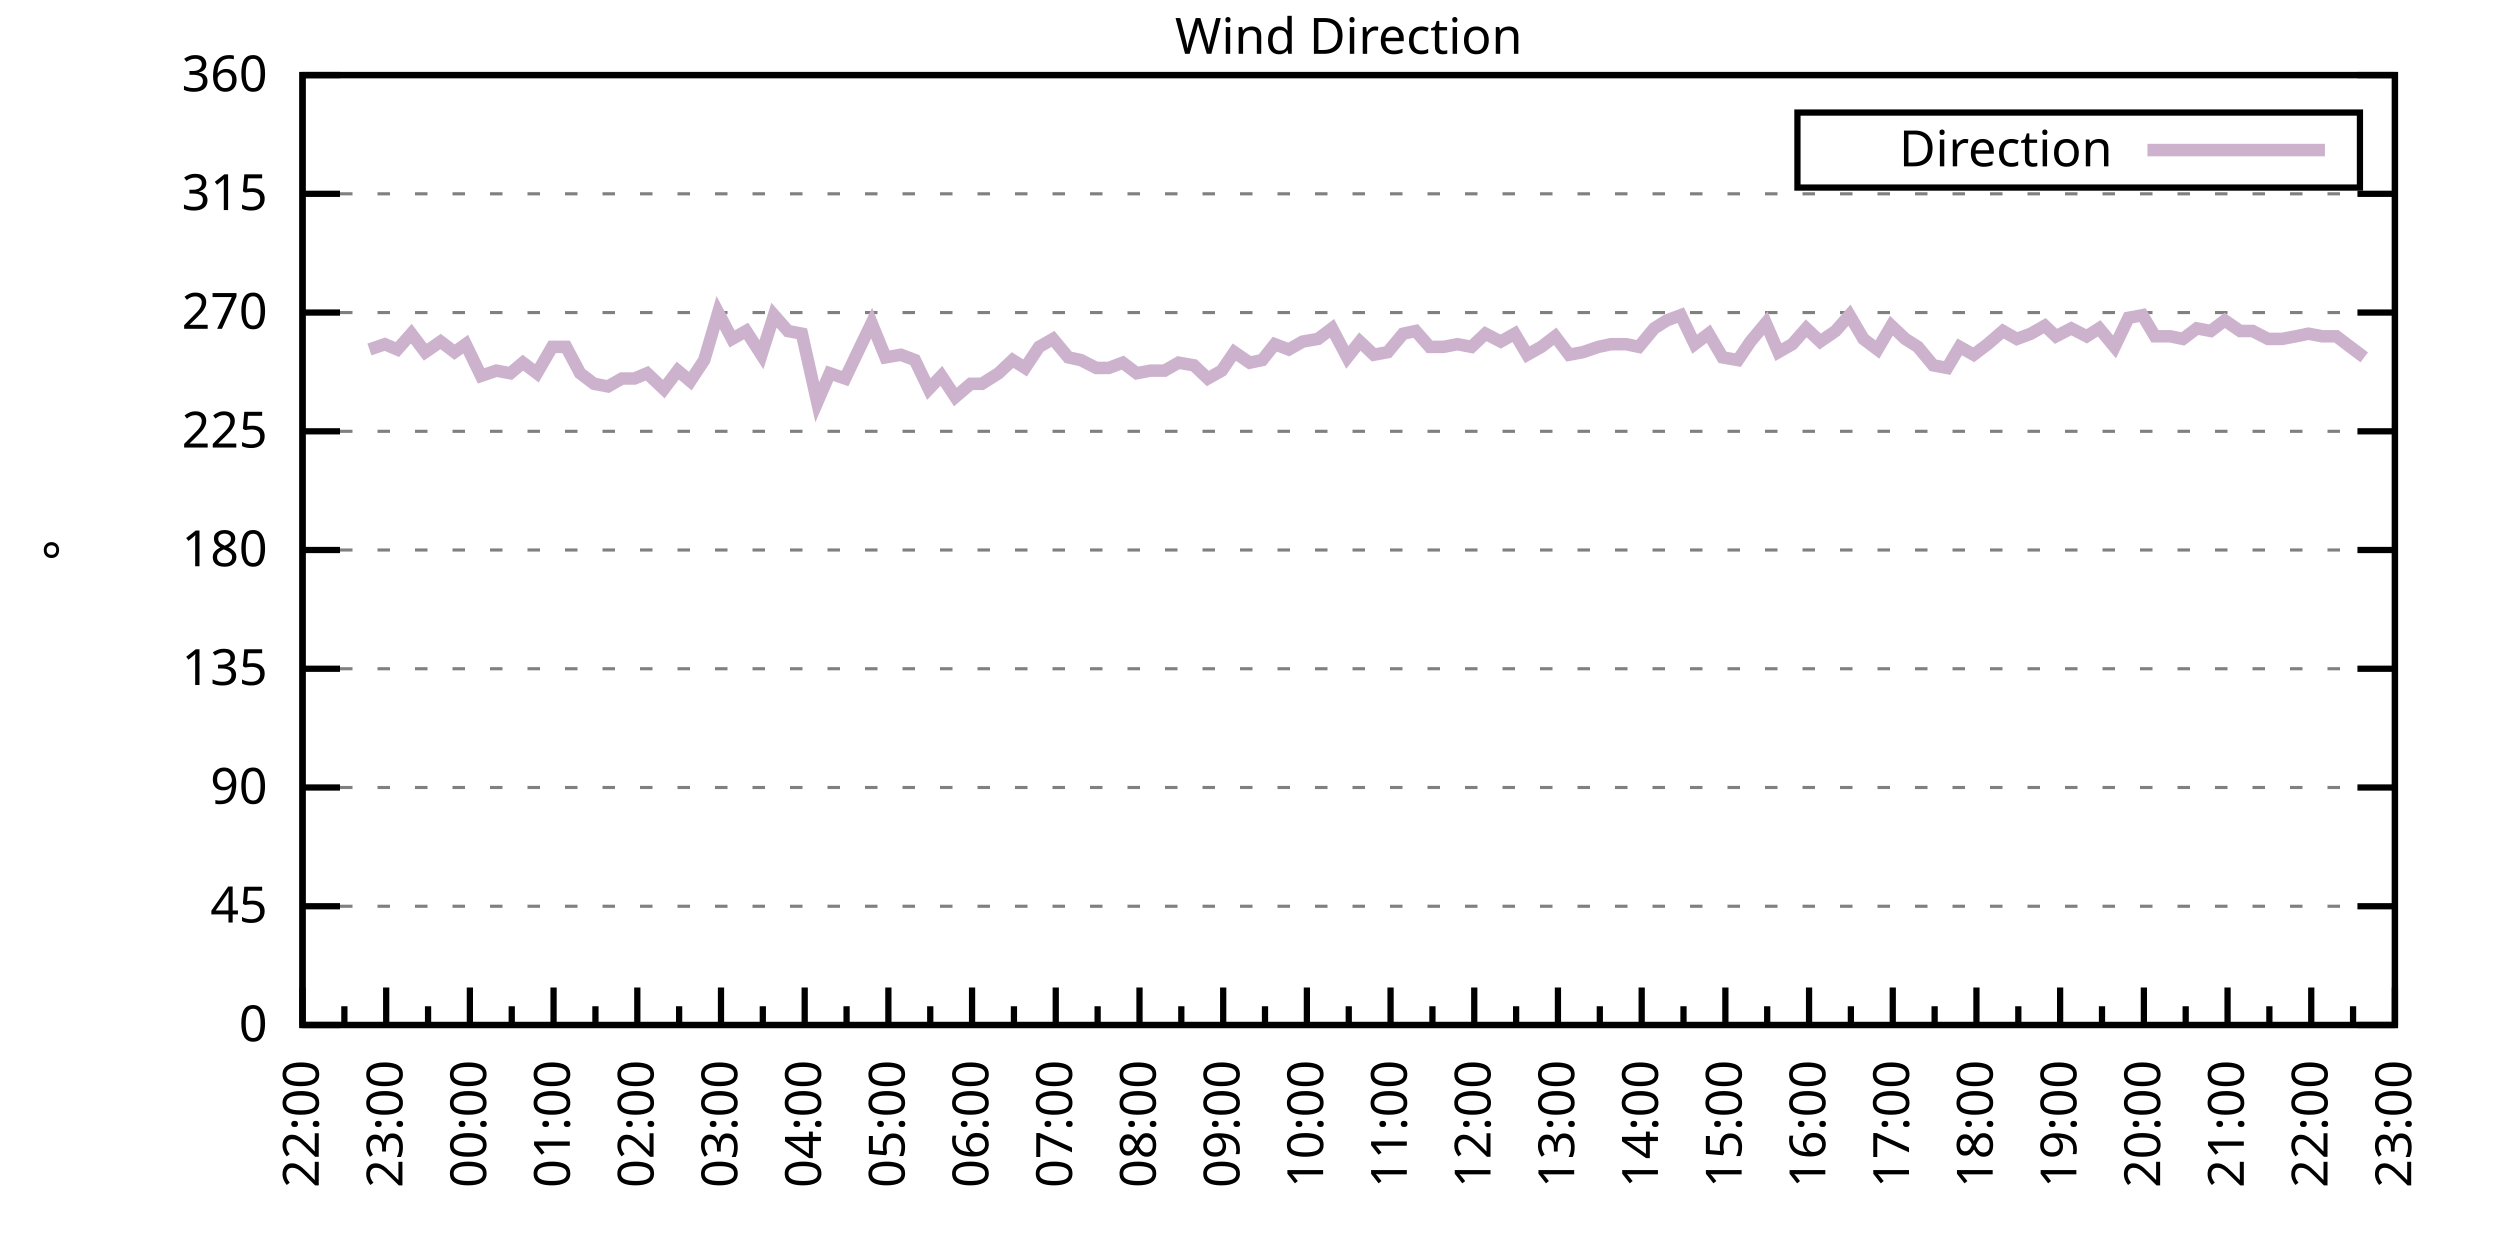
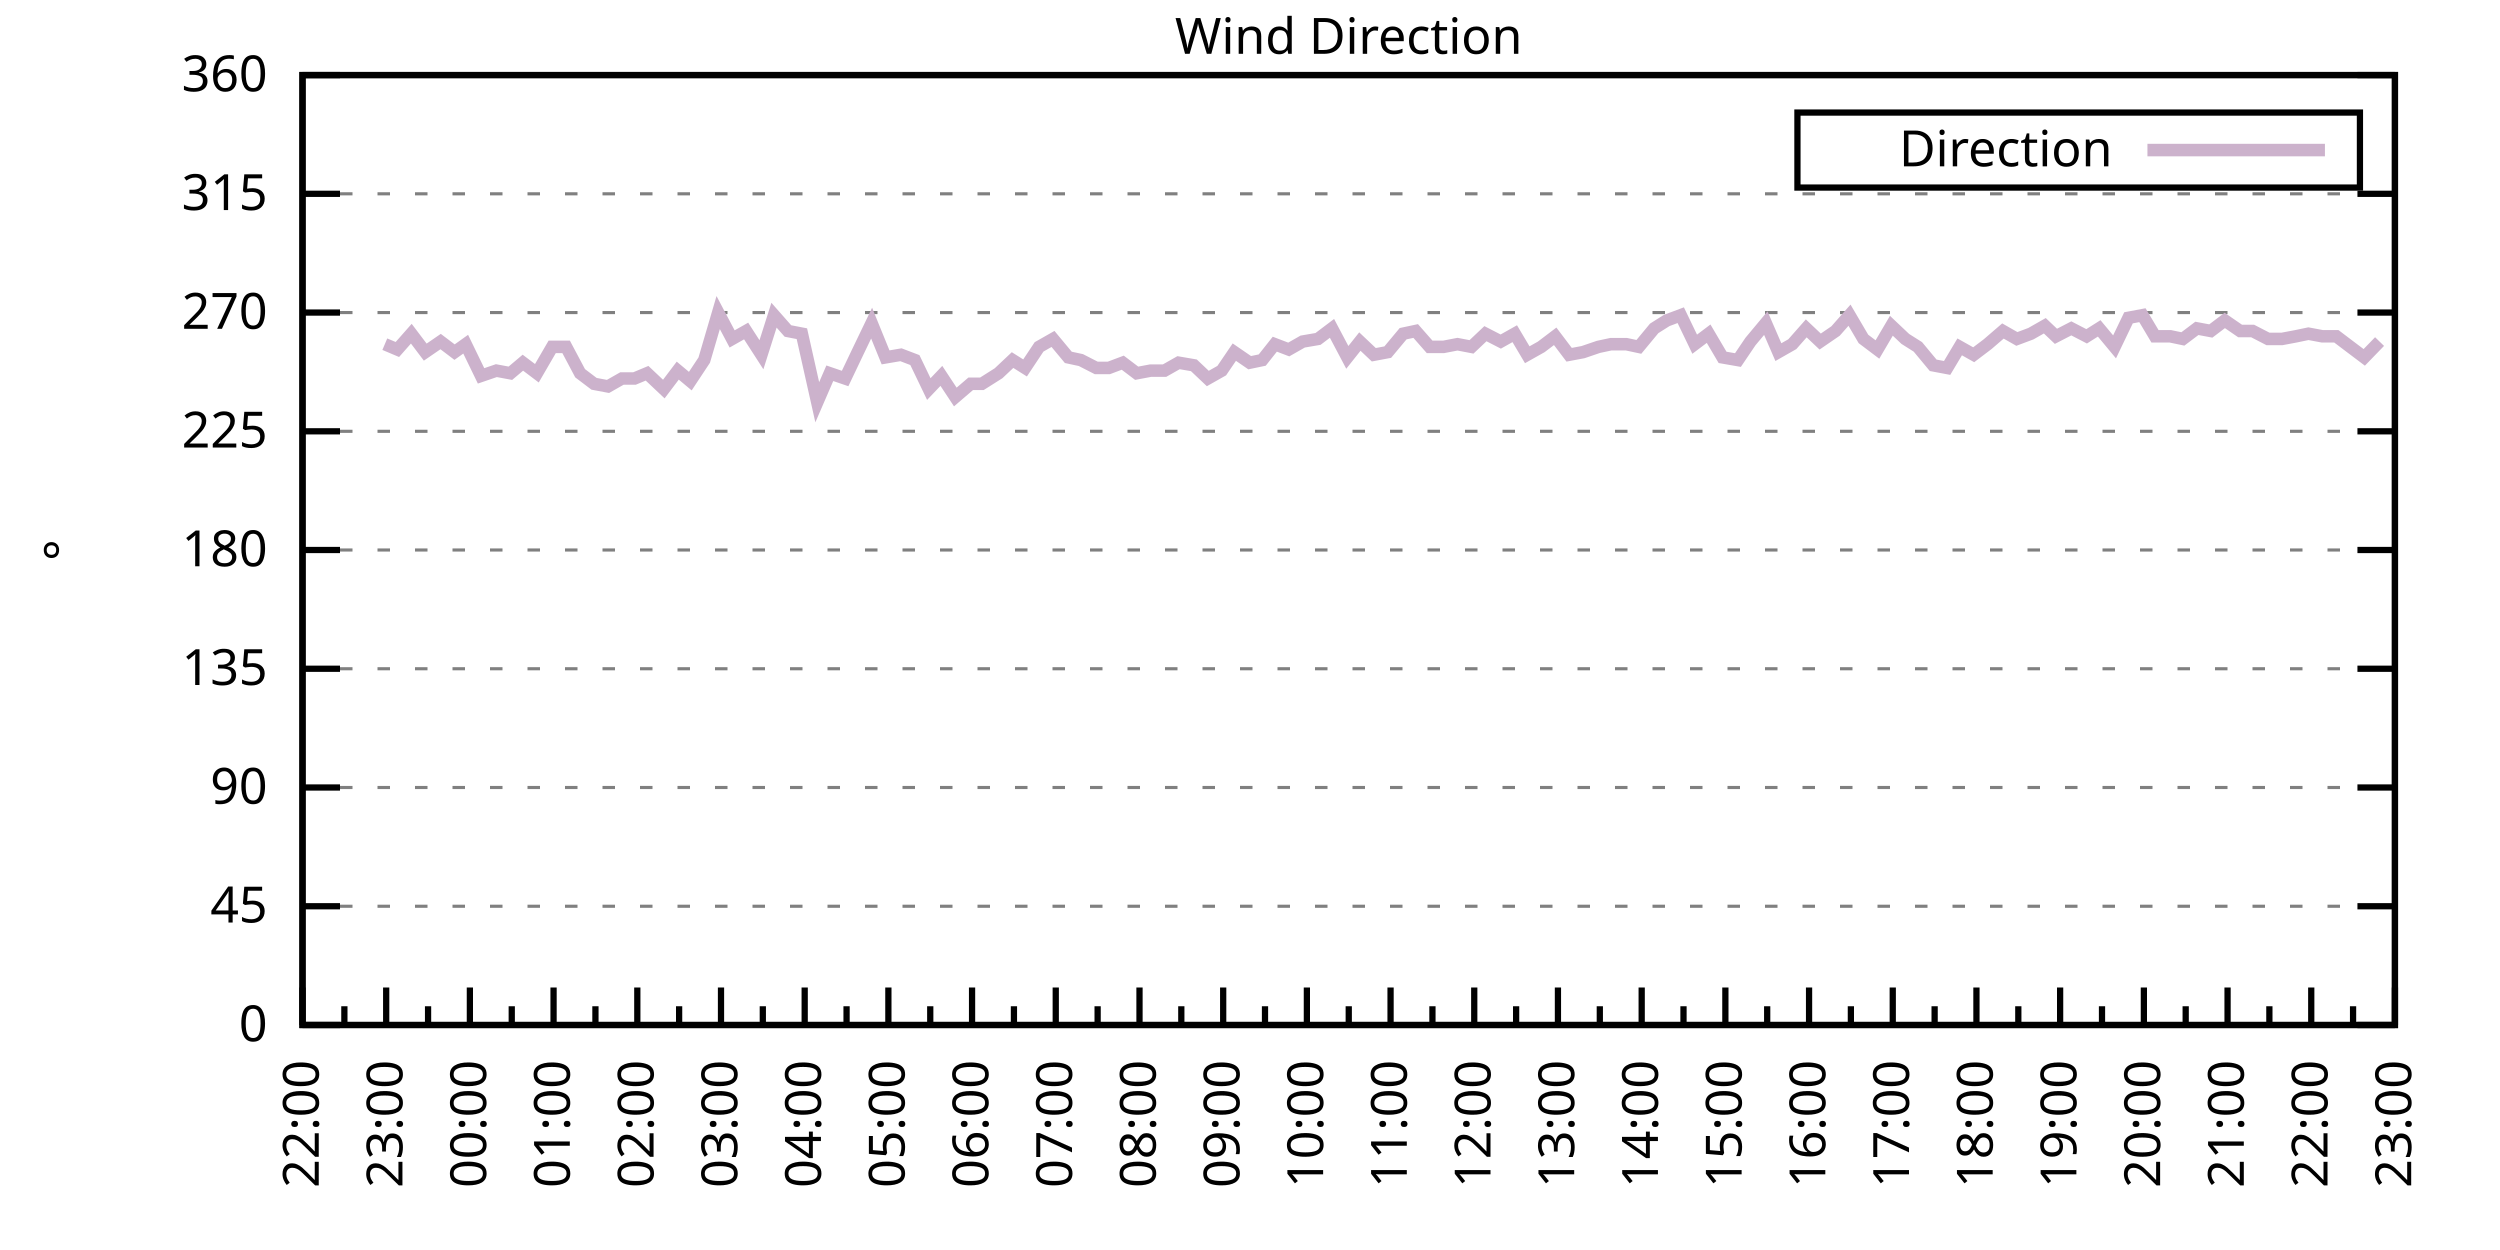
<svg xmlns="http://www.w3.org/2000/svg" xmlns:xlink="http://www.w3.org/1999/xlink" width="400" height="200" viewBox="0 0 400 200">
  <g id="gnuplot_canvas">
    <rect x="0" y="0" width="400" height="200" fill="none" />
    <defs>
      <circle id="gpDot" r="0.5" stroke-width="0.5" stroke="currentColor" />
      <path id="gpPt0" stroke-width="0.333" stroke="currentColor" d="M-1,0 h2 M0,-1 v2" />
      <path id="gpPt1" stroke-width="0.333" stroke="currentColor" d="M-1,-1 L1,1 M1,-1 L-1,1" />
      <path id="gpPt2" stroke-width="0.333" stroke="currentColor" d="M-1,0 L1,0 M0,-1 L0,1 M-1,-1 L1,1 M-1,1 L1,-1" />
      <rect id="gpPt3" stroke-width="0.333" stroke="currentColor" x="-1" y="-1" width="2" height="2" />
      <rect id="gpPt4" stroke-width="0.333" stroke="currentColor" fill="currentColor" x="-1" y="-1" width="2" height="2" />
      <circle id="gpPt5" stroke-width="0.333" stroke="currentColor" cx="0" cy="0" r="1" />
      <use xlink:href="#gpPt5" id="gpPt6" fill="currentColor" stroke="none" />
      <path id="gpPt7" stroke-width="0.333" stroke="currentColor" d="M0,-1.33 L-1.33,0.67 L1.33,0.67 z" />
      <use xlink:href="#gpPt7" id="gpPt8" fill="currentColor" stroke="none" />
      <use xlink:href="#gpPt7" id="gpPt9" stroke="currentColor" transform="rotate(180)" />
      <use xlink:href="#gpPt9" id="gpPt10" fill="currentColor" stroke="none" />
      <use xlink:href="#gpPt3" id="gpPt11" stroke="currentColor" transform="rotate(45)" />
      <use xlink:href="#gpPt11" id="gpPt12" fill="currentColor" stroke="none" />
      <path id="gpPt13" stroke-width="0.333" stroke="currentColor" d="M0,1.330 L1.265,0.411 L0.782,-1.067 L-0.782,-1.076 L-1.265,0.411 z" />
      <use xlink:href="#gpPt13" id="gpPt14" fill="currentColor" stroke="none" />
      <filter id="textbox" filterUnits="objectBoundingBox" x="0" y="0" height="1" width="1">
        <feFlood flood-color="white" flood-opacity="1" result="bgnd" />
        <feComposite in="SourceGraphic" in2="bgnd" operator="atop" />
      </filter>
      <filter id="greybox" filterUnits="objectBoundingBox" x="0" y="0" height="1" width="1">
        <feFlood flood-color="lightgrey" flood-opacity="1" result="grey" />
        <feComposite in="SourceGraphic" in2="grey" operator="atop" />
      </filter>
    </defs>
    <g fill="none" color="white" stroke="currentColor" stroke-width="1.00" stroke-linecap="butt" stroke-linejoin="miter">
</g>
    <g fill="none" color="black" stroke="currentColor" stroke-width="1.00" stroke-linecap="butt" stroke-linejoin="miter">
      <g stroke="none" shape-rendering="crispEdges">
        <polygon fill="rgb(255, 255, 255)" points="48.40,164.00 383.18,164.00 383.18,12.02 48.40,12.02 " />
      </g>
    </g>
    <g fill="none" color="black" stroke="currentColor" stroke-width="1.00" stroke-linecap="butt" stroke-linejoin="miter">
</g>
    <g fill="none" color="black" stroke="black" stroke-width="0.50" stroke-linecap="butt" stroke-linejoin="miter">
</g>
    <g fill="none" color="gray" stroke="currentColor" stroke-width="0.50" stroke-linecap="butt" stroke-linejoin="miter">
      <path stroke="gray" stroke-dasharray="2,4" class="gridline" d="M48.40,164.00 L383.19,164.00  " />
    </g>
    <g fill="none" color="gray" stroke="gray" stroke-width="1.00" stroke-linecap="butt" stroke-linejoin="miter">
</g>
    <g fill="none" color="black" stroke="currentColor" stroke-width="1.00" stroke-linecap="butt" stroke-linejoin="miter">
      <path stroke="black" d="M48.40,164.00 L54.40,164.00 M383.19,164.00 L377.19,164.00  " />
      <g transform="translate(42.80,166.60)" stroke="none" fill="black" font-family="Sans" font-size="8.00" text-anchor="end">
        <text>
          <tspan font-family="Sans"> 0</tspan>
        </text>
      </g>
    </g>
    <g fill="none" color="black" stroke="currentColor" stroke-width="1.00" stroke-linecap="butt" stroke-linejoin="miter">
</g>
    <g fill="none" color="black" stroke="black" stroke-width="0.50" stroke-linecap="butt" stroke-linejoin="miter">
</g>
    <g fill="none" color="gray" stroke="currentColor" stroke-width="0.50" stroke-linecap="butt" stroke-linejoin="miter">
      <path stroke="gray" stroke-dasharray="2,4" class="gridline" d="M48.40,145.00 L383.19,145.00  " />
    </g>
    <g fill="none" color="gray" stroke="gray" stroke-width="1.00" stroke-linecap="butt" stroke-linejoin="miter">
</g>
    <g fill="none" color="black" stroke="currentColor" stroke-width="1.00" stroke-linecap="butt" stroke-linejoin="miter">
      <path stroke="black" d="M48.40,145.00 L54.40,145.00 M383.19,145.00 L377.19,145.00  " />
      <g transform="translate(42.80,147.60)" stroke="none" fill="black" font-family="Sans" font-size="8.00" text-anchor="end">
        <text>
          <tspan font-family="Sans"> 45</tspan>
        </text>
      </g>
    </g>
    <g fill="none" color="black" stroke="currentColor" stroke-width="1.00" stroke-linecap="butt" stroke-linejoin="miter">
</g>
    <g fill="none" color="black" stroke="black" stroke-width="0.50" stroke-linecap="butt" stroke-linejoin="miter">
</g>
    <g fill="none" color="gray" stroke="currentColor" stroke-width="0.50" stroke-linecap="butt" stroke-linejoin="miter">
      <path stroke="gray" stroke-dasharray="2,4" class="gridline" d="M48.40,126.00 L383.19,126.00  " />
    </g>
    <g fill="none" color="gray" stroke="gray" stroke-width="1.00" stroke-linecap="butt" stroke-linejoin="miter">
</g>
    <g fill="none" color="black" stroke="currentColor" stroke-width="1.00" stroke-linecap="butt" stroke-linejoin="miter">
      <path stroke="black" d="M48.40,126.00 L54.40,126.00 M383.19,126.00 L377.19,126.00  " />
      <g transform="translate(42.80,128.60)" stroke="none" fill="black" font-family="Sans" font-size="8.00" text-anchor="end">
        <text>
          <tspan font-family="Sans"> 90</tspan>
        </text>
      </g>
    </g>
    <g fill="none" color="black" stroke="currentColor" stroke-width="1.00" stroke-linecap="butt" stroke-linejoin="miter">
</g>
    <g fill="none" color="black" stroke="black" stroke-width="0.50" stroke-linecap="butt" stroke-linejoin="miter">
</g>
    <g fill="none" color="gray" stroke="currentColor" stroke-width="0.50" stroke-linecap="butt" stroke-linejoin="miter">
      <path stroke="gray" stroke-dasharray="2,4" class="gridline" d="M48.40,107.00 L383.19,107.00  " />
    </g>
    <g fill="none" color="gray" stroke="gray" stroke-width="1.00" stroke-linecap="butt" stroke-linejoin="miter">
</g>
    <g fill="none" color="black" stroke="currentColor" stroke-width="1.00" stroke-linecap="butt" stroke-linejoin="miter">
      <path stroke="black" d="M48.40,107.00 L54.40,107.00 M383.19,107.00 L377.19,107.00  " />
      <g transform="translate(42.80,109.60)" stroke="none" fill="black" font-family="Sans" font-size="8.00" text-anchor="end">
        <text>
          <tspan font-family="Sans"> 135</tspan>
        </text>
      </g>
    </g>
    <g fill="none" color="black" stroke="currentColor" stroke-width="1.00" stroke-linecap="butt" stroke-linejoin="miter">
</g>
    <g fill="none" color="black" stroke="black" stroke-width="0.50" stroke-linecap="butt" stroke-linejoin="miter">
</g>
    <g fill="none" color="gray" stroke="currentColor" stroke-width="0.50" stroke-linecap="butt" stroke-linejoin="miter">
      <path stroke="gray" stroke-dasharray="2,4" class="gridline" d="M48.40,88.00 L383.19,88.00  " />
    </g>
    <g fill="none" color="gray" stroke="gray" stroke-width="1.00" stroke-linecap="butt" stroke-linejoin="miter">
</g>
    <g fill="none" color="black" stroke="currentColor" stroke-width="1.00" stroke-linecap="butt" stroke-linejoin="miter">
      <path stroke="black" d="M48.40,88.00 L54.40,88.00 M383.19,88.00 L377.19,88.00  " />
      <g transform="translate(42.80,90.60)" stroke="none" fill="black" font-family="Sans" font-size="8.00" text-anchor="end">
        <text>
          <tspan font-family="Sans"> 180</tspan>
        </text>
      </g>
    </g>
    <g fill="none" color="black" stroke="currentColor" stroke-width="1.00" stroke-linecap="butt" stroke-linejoin="miter">
</g>
    <g fill="none" color="black" stroke="black" stroke-width="0.50" stroke-linecap="butt" stroke-linejoin="miter">
</g>
    <g fill="none" color="gray" stroke="currentColor" stroke-width="0.50" stroke-linecap="butt" stroke-linejoin="miter">
      <path stroke="gray" stroke-dasharray="2,4" class="gridline" d="M48.40,69.01 L383.19,69.01  " />
    </g>
    <g fill="none" color="gray" stroke="gray" stroke-width="1.00" stroke-linecap="butt" stroke-linejoin="miter">
</g>
    <g fill="none" color="black" stroke="currentColor" stroke-width="1.00" stroke-linecap="butt" stroke-linejoin="miter">
      <path stroke="black" d="M48.40,69.01 L54.40,69.01 M383.19,69.01 L377.19,69.01  " />
      <g transform="translate(42.80,71.61)" stroke="none" fill="black" font-family="Sans" font-size="8.00" text-anchor="end">
        <text>
          <tspan font-family="Sans"> 225</tspan>
        </text>
      </g>
    </g>
    <g fill="none" color="black" stroke="currentColor" stroke-width="1.00" stroke-linecap="butt" stroke-linejoin="miter">
</g>
    <g fill="none" color="black" stroke="black" stroke-width="0.50" stroke-linecap="butt" stroke-linejoin="miter">
</g>
    <g fill="none" color="gray" stroke="currentColor" stroke-width="0.50" stroke-linecap="butt" stroke-linejoin="miter">
      <path stroke="gray" stroke-dasharray="2,4" class="gridline" d="M48.40,50.01 L383.19,50.01  " />
    </g>
    <g fill="none" color="gray" stroke="gray" stroke-width="1.00" stroke-linecap="butt" stroke-linejoin="miter">
</g>
    <g fill="none" color="black" stroke="currentColor" stroke-width="1.00" stroke-linecap="butt" stroke-linejoin="miter">
      <path stroke="black" d="M48.40,50.01 L54.40,50.01 M383.19,50.01 L377.19,50.01  " />
      <g transform="translate(42.80,52.61)" stroke="none" fill="black" font-family="Sans" font-size="8.00" text-anchor="end">
        <text>
          <tspan font-family="Sans"> 270</tspan>
        </text>
      </g>
    </g>
    <g fill="none" color="black" stroke="currentColor" stroke-width="1.00" stroke-linecap="butt" stroke-linejoin="miter">
</g>
    <g fill="none" color="black" stroke="black" stroke-width="0.50" stroke-linecap="butt" stroke-linejoin="miter">
</g>
    <g fill="none" color="gray" stroke="currentColor" stroke-width="0.50" stroke-linecap="butt" stroke-linejoin="miter">
      <path stroke="gray" stroke-dasharray="2,4" class="gridline" d="M48.40,31.01 L383.19,31.01  " />
    </g>
    <g fill="none" color="gray" stroke="gray" stroke-width="1.00" stroke-linecap="butt" stroke-linejoin="miter">
</g>
    <g fill="none" color="black" stroke="currentColor" stroke-width="1.00" stroke-linecap="butt" stroke-linejoin="miter">
      <path stroke="black" d="M48.40,31.01 L54.40,31.01 M383.19,31.01 L377.19,31.01  " />
      <g transform="translate(42.80,33.61)" stroke="none" fill="black" font-family="Sans" font-size="8.00" text-anchor="end">
        <text>
          <tspan font-family="Sans"> 315</tspan>
        </text>
      </g>
    </g>
    <g fill="none" color="black" stroke="currentColor" stroke-width="1.00" stroke-linecap="butt" stroke-linejoin="miter">
</g>
    <g fill="none" color="black" stroke="black" stroke-width="0.50" stroke-linecap="butt" stroke-linejoin="miter">
</g>
    <g fill="none" color="gray" stroke="currentColor" stroke-width="0.50" stroke-linecap="butt" stroke-linejoin="miter">
      <path stroke="gray" stroke-dasharray="2,4" class="gridline" d="M48.40,12.01 L383.19,12.01  " />
    </g>
    <g fill="none" color="gray" stroke="gray" stroke-width="1.00" stroke-linecap="butt" stroke-linejoin="miter">
</g>
    <g fill="none" color="black" stroke="currentColor" stroke-width="1.00" stroke-linecap="butt" stroke-linejoin="miter">
      <path stroke="black" d="M48.40,12.01 L54.40,12.01 M383.19,12.01 L377.19,12.01  " />
      <g transform="translate(42.80,14.61)" stroke="none" fill="black" font-family="Sans" font-size="8.00" text-anchor="end">
        <text>
          <tspan font-family="Sans"> 360</tspan>
        </text>
      </g>
    </g>
    <g fill="none" color="black" stroke="currentColor" stroke-width="1.00" stroke-linecap="butt" stroke-linejoin="miter">
      <path stroke="black" d="M48.40,164.00 L48.40,158.00  " />
      <g transform="translate(51.00,169.60) rotate(270)" stroke="none" fill="black" font-family="Sans" font-size="8.00" text-anchor="end">
        <text>
          <tspan font-family="Sans">22:00</tspan>
        </text>
      </g>
    </g>
    <g fill="none" color="black" stroke="currentColor" stroke-width="1.00" stroke-linecap="butt" stroke-linejoin="miter">
      <path stroke="black" d="M55.10,164.00 L55.10,161.00 M61.79,164.00 L61.79,158.00  " />
      <g transform="translate(64.39,169.60) rotate(270)" stroke="none" fill="black" font-family="Sans" font-size="8.00" text-anchor="end">
        <text>
          <tspan font-family="Sans">23:00</tspan>
        </text>
      </g>
    </g>
    <g fill="none" color="black" stroke="currentColor" stroke-width="1.00" stroke-linecap="butt" stroke-linejoin="miter">
      <path stroke="black" d="M68.49,164.00 L68.49,161.00 M75.18,164.00 L75.18,158.00  " />
      <g transform="translate(77.78,169.60) rotate(270)" stroke="none" fill="black" font-family="Sans" font-size="8.00" text-anchor="end">
        <text>
          <tspan font-family="Sans">00:00</tspan>
        </text>
      </g>
    </g>
    <g fill="none" color="black" stroke="currentColor" stroke-width="1.00" stroke-linecap="butt" stroke-linejoin="miter">
      <path stroke="black" d="M81.88,164.00 L81.88,161.00 M88.57,164.00 L88.57,158.00  " />
      <g transform="translate(91.17,169.60) rotate(270)" stroke="none" fill="black" font-family="Sans" font-size="8.00" text-anchor="end">
        <text>
          <tspan font-family="Sans">01:00</tspan>
        </text>
      </g>
    </g>
    <g fill="none" color="black" stroke="currentColor" stroke-width="1.00" stroke-linecap="butt" stroke-linejoin="miter">
      <path stroke="black" d="M95.27,164.00 L95.27,161.00 M101.97,164.00 L101.97,158.00  " />
      <g transform="translate(104.57,169.60) rotate(270)" stroke="none" fill="black" font-family="Sans" font-size="8.00" text-anchor="end">
        <text>
          <tspan font-family="Sans">02:00</tspan>
        </text>
      </g>
    </g>
    <g fill="none" color="black" stroke="currentColor" stroke-width="1.00" stroke-linecap="butt" stroke-linejoin="miter">
      <path stroke="black" d="M108.66,164.00 L108.66,161.00 M115.36,164.00 L115.36,158.00  " />
      <g transform="translate(117.96,169.60) rotate(270)" stroke="none" fill="black" font-family="Sans" font-size="8.00" text-anchor="end">
        <text>
          <tspan font-family="Sans">03:00</tspan>
        </text>
      </g>
    </g>
    <g fill="none" color="black" stroke="currentColor" stroke-width="1.00" stroke-linecap="butt" stroke-linejoin="miter">
      <path stroke="black" d="M122.05,164.00 L122.05,161.00 M128.75,164.00 L128.75,158.00  " />
      <g transform="translate(131.35,169.60) rotate(270)" stroke="none" fill="black" font-family="Sans" font-size="8.00" text-anchor="end">
        <text>
          <tspan font-family="Sans">04:00</tspan>
        </text>
      </g>
    </g>
    <g fill="none" color="black" stroke="currentColor" stroke-width="1.00" stroke-linecap="butt" stroke-linejoin="miter">
      <path stroke="black" d="M135.45,164.00 L135.45,161.00 M142.14,164.00 L142.14,158.00  " />
      <g transform="translate(144.74,169.60) rotate(270)" stroke="none" fill="black" font-family="Sans" font-size="8.00" text-anchor="end">
        <text>
          <tspan font-family="Sans">05:00</tspan>
        </text>
      </g>
    </g>
    <g fill="none" color="black" stroke="currentColor" stroke-width="1.00" stroke-linecap="butt" stroke-linejoin="miter">
      <path stroke="black" d="M148.84,164.00 L148.84,161.00 M155.53,164.00 L155.53,158.00  " />
      <g transform="translate(158.13,169.60) rotate(270)" stroke="none" fill="black" font-family="Sans" font-size="8.00" text-anchor="end">
        <text>
          <tspan font-family="Sans">06:00</tspan>
        </text>
      </g>
    </g>
    <g fill="none" color="black" stroke="currentColor" stroke-width="1.00" stroke-linecap="butt" stroke-linejoin="miter">
      <path stroke="black" d="M162.23,164.00 L162.23,161.00 M168.92,164.00 L168.92,158.00  " />
      <g transform="translate(171.52,169.60) rotate(270)" stroke="none" fill="black" font-family="Sans" font-size="8.00" text-anchor="end">
        <text>
          <tspan font-family="Sans">07:00</tspan>
        </text>
      </g>
    </g>
    <g fill="none" color="black" stroke="currentColor" stroke-width="1.00" stroke-linecap="butt" stroke-linejoin="miter">
      <path stroke="black" d="M175.62,164.00 L175.62,161.00 M182.32,164.00 L182.32,158.00  " />
      <g transform="translate(184.92,169.60) rotate(270)" stroke="none" fill="black" font-family="Sans" font-size="8.00" text-anchor="end">
        <text>
          <tspan font-family="Sans">08:00</tspan>
        </text>
      </g>
    </g>
    <g fill="none" color="black" stroke="currentColor" stroke-width="1.00" stroke-linecap="butt" stroke-linejoin="miter">
      <path stroke="black" d="M189.01,164.00 L189.01,161.00 M195.71,164.00 L195.71,158.00  " />
      <g transform="translate(198.31,169.60) rotate(270)" stroke="none" fill="black" font-family="Sans" font-size="8.00" text-anchor="end">
        <text>
          <tspan font-family="Sans">09:00</tspan>
        </text>
      </g>
    </g>
    <g fill="none" color="black" stroke="currentColor" stroke-width="1.00" stroke-linecap="butt" stroke-linejoin="miter">
      <path stroke="black" d="M202.40,164.00 L202.40,161.00 M209.10,164.00 L209.10,158.00  " />
      <g transform="translate(211.70,169.60) rotate(270)" stroke="none" fill="black" font-family="Sans" font-size="8.00" text-anchor="end">
        <text>
          <tspan font-family="Sans">10:00</tspan>
        </text>
      </g>
    </g>
    <g fill="none" color="black" stroke="currentColor" stroke-width="1.00" stroke-linecap="butt" stroke-linejoin="miter">
      <path stroke="black" d="M215.80,164.00 L215.80,161.00 M222.49,164.00 L222.49,158.00  " />
      <g transform="translate(225.09,169.60) rotate(270)" stroke="none" fill="black" font-family="Sans" font-size="8.00" text-anchor="end">
        <text>
          <tspan font-family="Sans">11:00</tspan>
        </text>
      </g>
    </g>
    <g fill="none" color="black" stroke="currentColor" stroke-width="1.00" stroke-linecap="butt" stroke-linejoin="miter">
      <path stroke="black" d="M229.19,164.00 L229.19,161.00 M235.88,164.00 L235.88,158.00  " />
      <g transform="translate(238.48,169.60) rotate(270)" stroke="none" fill="black" font-family="Sans" font-size="8.00" text-anchor="end">
        <text>
          <tspan font-family="Sans">12:00</tspan>
        </text>
      </g>
    </g>
    <g fill="none" color="black" stroke="currentColor" stroke-width="1.00" stroke-linecap="butt" stroke-linejoin="miter">
      <path stroke="black" d="M242.58,164.00 L242.58,161.00 M249.27,164.00 L249.27,158.00  " />
      <g transform="translate(251.87,169.60) rotate(270)" stroke="none" fill="black" font-family="Sans" font-size="8.00" text-anchor="end">
        <text>
          <tspan font-family="Sans">13:00</tspan>
        </text>
      </g>
    </g>
    <g fill="none" color="black" stroke="currentColor" stroke-width="1.00" stroke-linecap="butt" stroke-linejoin="miter">
      <path stroke="black" d="M255.97,164.00 L255.97,161.00 M262.67,164.00 L262.67,158.00  " />
      <g transform="translate(265.27,169.60) rotate(270)" stroke="none" fill="black" font-family="Sans" font-size="8.00" text-anchor="end">
        <text>
          <tspan font-family="Sans">14:00</tspan>
        </text>
      </g>
    </g>
    <g fill="none" color="black" stroke="currentColor" stroke-width="1.00" stroke-linecap="butt" stroke-linejoin="miter">
      <path stroke="black" d="M269.36,164.00 L269.36,161.00 M276.06,164.00 L276.06,158.00  " />
      <g transform="translate(278.66,169.60) rotate(270)" stroke="none" fill="black" font-family="Sans" font-size="8.00" text-anchor="end">
        <text>
          <tspan font-family="Sans">15:00</tspan>
        </text>
      </g>
    </g>
    <g fill="none" color="black" stroke="currentColor" stroke-width="1.00" stroke-linecap="butt" stroke-linejoin="miter">
      <path stroke="black" d="M282.75,164.00 L282.75,161.00 M289.45,164.00 L289.45,158.00  " />
      <g transform="translate(292.05,169.60) rotate(270)" stroke="none" fill="black" font-family="Sans" font-size="8.00" text-anchor="end">
        <text>
          <tspan font-family="Sans">16:00</tspan>
        </text>
      </g>
    </g>
    <g fill="none" color="black" stroke="currentColor" stroke-width="1.00" stroke-linecap="butt" stroke-linejoin="miter">
      <path stroke="black" d="M296.14,164.00 L296.14,161.00 M302.84,164.00 L302.84,158.00  " />
      <g transform="translate(305.44,169.60) rotate(270)" stroke="none" fill="black" font-family="Sans" font-size="8.00" text-anchor="end">
        <text>
          <tspan font-family="Sans">17:00</tspan>
        </text>
      </g>
    </g>
    <g fill="none" color="black" stroke="currentColor" stroke-width="1.00" stroke-linecap="butt" stroke-linejoin="miter">
      <path stroke="black" d="M309.54,164.00 L309.54,161.00 M316.23,164.00 L316.23,158.00  " />
      <g transform="translate(318.83,169.60) rotate(270)" stroke="none" fill="black" font-family="Sans" font-size="8.00" text-anchor="end">
        <text>
          <tspan font-family="Sans">18:00</tspan>
        </text>
      </g>
    </g>
    <g fill="none" color="black" stroke="currentColor" stroke-width="1.00" stroke-linecap="butt" stroke-linejoin="miter">
      <path stroke="black" d="M322.93,164.00 L322.93,161.00 M329.62,164.00 L329.62,158.00  " />
      <g transform="translate(332.22,169.60) rotate(270)" stroke="none" fill="black" font-family="Sans" font-size="8.00" text-anchor="end">
        <text>
          <tspan font-family="Sans">19:00</tspan>
        </text>
      </g>
    </g>
    <g fill="none" color="black" stroke="currentColor" stroke-width="1.00" stroke-linecap="butt" stroke-linejoin="miter">
      <path stroke="black" d="M336.32,164.00 L336.32,161.00 M343.02,164.00 L343.02,158.00  " />
      <g transform="translate(345.62,169.60) rotate(270)" stroke="none" fill="black" font-family="Sans" font-size="8.00" text-anchor="end">
        <text>
          <tspan font-family="Sans">20:00</tspan>
        </text>
      </g>
    </g>
    <g fill="none" color="black" stroke="currentColor" stroke-width="1.00" stroke-linecap="butt" stroke-linejoin="miter">
      <path stroke="black" d="M349.71,164.00 L349.71,161.00 M356.41,164.00 L356.41,158.00  " />
      <g transform="translate(359.01,169.60) rotate(270)" stroke="none" fill="black" font-family="Sans" font-size="8.00" text-anchor="end">
        <text>
          <tspan font-family="Sans">21:00</tspan>
        </text>
      </g>
    </g>
    <g fill="none" color="black" stroke="currentColor" stroke-width="1.00" stroke-linecap="butt" stroke-linejoin="miter">
      <path stroke="black" d="M363.10,164.00 L363.10,161.00 M369.80,164.00 L369.80,158.00  " />
      <g transform="translate(372.40,169.60) rotate(270)" stroke="none" fill="black" font-family="Sans" font-size="8.00" text-anchor="end">
        <text>
          <tspan font-family="Sans">22:00</tspan>
        </text>
      </g>
    </g>
    <g fill="none" color="black" stroke="currentColor" stroke-width="1.00" stroke-linecap="butt" stroke-linejoin="miter">
      <path stroke="black" d="M376.49,164.00 L376.49,161.00 M383.19,164.00 L383.19,158.00  " />
      <g transform="translate(385.79,169.60) rotate(270)" stroke="none" fill="black" font-family="Sans" font-size="8.00" text-anchor="end">
        <text>
          <tspan font-family="Sans">23:00</tspan>
        </text>
      </g>
    </g>
    <g fill="none" color="black" stroke="currentColor" stroke-width="1.00" stroke-linecap="butt" stroke-linejoin="miter">
</g>
    <g fill="none" color="black" stroke="currentColor" stroke-width="1.00" stroke-linecap="butt" stroke-linejoin="miter">
      <path stroke="black" d="M48.40,12.01 L48.40,164.00 L383.19,164.00 L383.19,12.01 L48.40,12.01 Z  " />
    </g>
    <g fill="none" color="black" stroke="currentColor" stroke-width="1.00" stroke-linecap="butt" stroke-linejoin="miter">
      <g transform="translate(12.80,88.01) rotate(270)" stroke="none" fill="black" font-family="Sans" font-size="8.00" text-anchor="middle">
        <text>
          <tspan font-family="Sans">°</tspan>
        </text>
      </g>
    </g>
    <g fill="none" color="black" stroke="currentColor" stroke-width="1.00" stroke-linecap="butt" stroke-linejoin="miter">
</g>
    <g fill="none" color="black" stroke="currentColor" stroke-width="1.00" stroke-linecap="butt" stroke-linejoin="miter">
      <path stroke="black" d="M287.59,30.01 L287.59,18.01 L377.59,18.01 L377.59,30.01 L287.59,30.01 Z  " />
    </g>
    <g id="Wind_direction_plot_1">
      <g fill="none" color="white" stroke="black" stroke-width="2.00" stroke-linecap="butt" stroke-linejoin="miter">
</g>
      <g fill="none" color="black" stroke="currentColor" stroke-width="2.00" stroke-linecap="butt" stroke-linejoin="miter">
        <g transform="translate(337.99,26.61)" stroke="none" fill="black" font-family="Sans" font-size="8.00" text-anchor="end">
          <text>
            <tspan font-family="Sans">Direction</tspan>
          </text>
        </g>
      </g>
      <g fill="none" color="black" stroke="currentColor" stroke-width="2.00" stroke-linecap="butt" stroke-linejoin="miter">
-         <path stroke="rgb(204, 178, 204)" d="M343.59,24.01 L371.99,24.01 M59.11,55.92 L61.57,55.07 L63.58,55.92 L65.81,53.39 L68.04,56.34 L70.50,54.65   L72.73,56.34 L74.51,55.07 L76.97,60.14 L79.42,59.30 L81.66,59.72 L83.66,58.03 L85.90,59.72 L88.35,55.50   L90.58,55.50 L92.82,59.72 L95.05,61.41 L97.28,61.83 L99.51,60.56 L101.52,60.56 L103.53,59.72 L106.21,62.25   L108.44,59.30 L110.45,60.98 L112.68,57.61 L114.91,50.01 L117.14,54.23 L119.38,52.96 L121.83,56.76 L123.84,50.43   L126.07,52.96 L128.30,53.39 L130.76,64.36 L132.77,59.72 L135.22,60.56 L137.23,56.34 L139.46,51.70 L141.69,57.18   L144.15,56.76 L146.38,57.61 L148.61,62.25 L150.62,60.14 L152.85,63.52 L155.31,61.41 L157.10,61.41 L159.77,59.72   L162.01,57.61 L164.01,58.87 L166.25,55.50 L168.48,54.23 L170.93,57.18 L172.94,57.61 L175.40,58.87 L177.41,58.87   L179.64,58.03 L181.87,59.72 L184.10,59.30 L186.33,59.30 L188.57,58.03 L191.02,58.45 L193.25,60.56 L195.48,59.30   L197.49,56.34 L199.95,58.03 L201.96,57.61 L203.97,55.07 L206.20,55.92 L208.43,54.65 L210.88,54.23 L213.12,52.54   L215.57,57.18 L217.58,54.65 L219.81,56.76 L222.04,56.34 L224.50,53.39 L226.51,52.96 L228.74,55.50 L230.97,55.50   L233.20,55.07 L235.44,55.50 L237.67,53.39 L240.12,54.65 L242.36,53.39 L244.36,56.76 L246.60,55.50 L248.83,53.81   L251.06,56.76 L253.29,56.34 L255.75,55.50 L257.76,55.07 L260.21,55.07 L262.22,55.50 L264.67,52.54 L266.68,51.27   L268.92,50.43 L271.15,55.07 L273.38,53.39 L275.61,57.18 L278.07,57.61 L280.07,54.65 L282.53,51.70 L284.54,56.34   L286.77,55.07 L289.00,52.54 L291.23,54.65 L293.69,52.96 L295.92,50.43 L298.15,54.23 L300.39,55.92 L302.62,52.12   L304.85,54.23 L306.86,55.50 L309.31,58.45 L311.54,58.87 L313.55,55.50 L315.79,56.76 L318.02,55.07 L320.47,52.96   L322.70,54.23 L324.94,53.39 L327.17,52.12 L328.95,53.81 L331.41,52.54 L333.86,53.81 L335.87,52.54 L338.33,55.50   L340.56,50.85 L342.79,50.43 L344.80,53.81 L347.26,53.81 L349.26,54.23 L351.50,52.54 L353.73,52.96 L355.96,51.27   L358.42,52.96 L360.42,52.96 L362.88,54.23 L365.11,54.23 L367.34,53.81 L369.35,53.39 L371.58,53.81 L373.82,53.81   L376.05,55.50 L378.28,57.18  " />
+         <path stroke="rgb(204, 178, 204)" d="M343.59,24.01 L371.99,24.01 M61.57,55.07 L63.58,55.92 L65.81,53.39 L68.04,56.34 L70.50,54.65 L72.73,56.34   L74.51,55.07 L76.97,60.14 L79.42,59.30 L81.66,59.72 L83.66,58.03 L85.90,59.72 L88.35,55.50 L90.58,55.50   L92.82,59.72 L95.05,61.41 L97.28,61.83 L99.51,60.56 L101.52,60.56 L103.53,59.72 L106.21,62.25 L108.44,59.30   L110.45,60.98 L112.68,57.61 L114.91,50.01 L117.14,54.23 L119.38,52.96 L121.83,56.76 L123.84,50.43 L126.07,52.96   L128.30,53.39 L130.76,64.36 L132.77,59.72 L135.22,60.56 L137.23,56.34 L139.46,51.70 L141.69,57.18 L144.15,56.76   L146.38,57.61 L148.61,62.25 L150.62,60.14 L152.85,63.52 L155.31,61.41 L157.10,61.41 L159.77,59.72 L162.01,57.61   L164.01,58.87 L166.25,55.50 L168.48,54.23 L170.93,57.18 L172.94,57.61 L175.40,58.87 L177.41,58.87 L179.64,58.03   L181.87,59.72 L184.10,59.30 L186.33,59.30 L188.57,58.03 L191.02,58.45 L193.25,60.56 L195.48,59.30 L197.49,56.34   L199.95,58.03 L201.96,57.61 L203.97,55.07 L206.20,55.92 L208.43,54.65 L210.88,54.23 L213.12,52.54 L215.57,57.18   L217.58,54.65 L219.81,56.76 L222.04,56.34 L224.50,53.39 L226.51,52.96 L228.74,55.50 L230.97,55.50 L233.20,55.07   L235.44,55.50 L237.67,53.39 L240.12,54.65 L242.36,53.39 L244.36,56.76 L246.60,55.50 L248.83,53.81 L251.06,56.76   L253.29,56.34 L255.75,55.50 L257.76,55.07 L260.21,55.07 L262.22,55.50 L264.67,52.54 L266.68,51.27 L268.92,50.43   L271.15,55.07 L273.38,53.39 L275.61,57.18 L278.07,57.61 L280.07,54.65 L282.53,51.70 L284.54,56.34 L286.77,55.07   L289.00,52.54 L291.23,54.65 L293.69,52.96 L295.92,50.43 L298.15,54.23 L300.39,55.92 L302.62,52.12 L304.85,54.23   L306.86,55.50 L309.31,58.45 L311.54,58.87 L313.55,55.50 L315.79,56.76 L318.02,55.07 L320.47,52.96 L322.70,54.23   L324.94,53.39 L327.17,52.12 L328.95,53.81 L331.41,52.54 L333.86,53.81 L335.87,52.54 L338.33,55.50 L340.56,50.85   L342.79,50.43 L344.80,53.81 L347.26,53.81 L349.26,54.23 L351.50,52.54 L353.73,52.96 L355.96,51.27 L358.42,52.96   L360.42,52.96 L362.88,54.23 L365.11,54.23 L367.34,53.81 L369.35,53.39 L371.58,53.81 L373.82,53.81 L376.05,55.50   L378.28,57.18 L380.73,54.65  " />
      </g>
    </g>
    <g fill="none" color="black" stroke="currentColor" stroke-width="2.00" stroke-linecap="butt" stroke-linejoin="miter">
</g>
    <g fill="none" color="black" stroke="black" stroke-width="1.00" stroke-linecap="butt" stroke-linejoin="miter">
</g>
    <g fill="none" color="black" stroke="currentColor" stroke-width="1.00" stroke-linecap="butt" stroke-linejoin="miter">
      <path stroke="black" d="M48.40,12.01 L48.40,164.00 L383.19,164.00 L383.19,12.01 L48.40,12.01 Z  " />
    </g>
    <g fill="none" color="black" stroke="currentColor" stroke-width="1.00" stroke-linecap="butt" stroke-linejoin="miter">
      <g transform="translate(215.79,8.61)" stroke="none" fill="black" font-family="Sans" font-size="8.00" text-anchor="middle">
        <text>
          <tspan font-family="Sans">Wind Direction</tspan>
        </text>
      </g>
    </g>
    <g fill="none" color="black" stroke="currentColor" stroke-width="1.00" stroke-linecap="butt" stroke-linejoin="miter">
</g>
  </g>
</svg>
